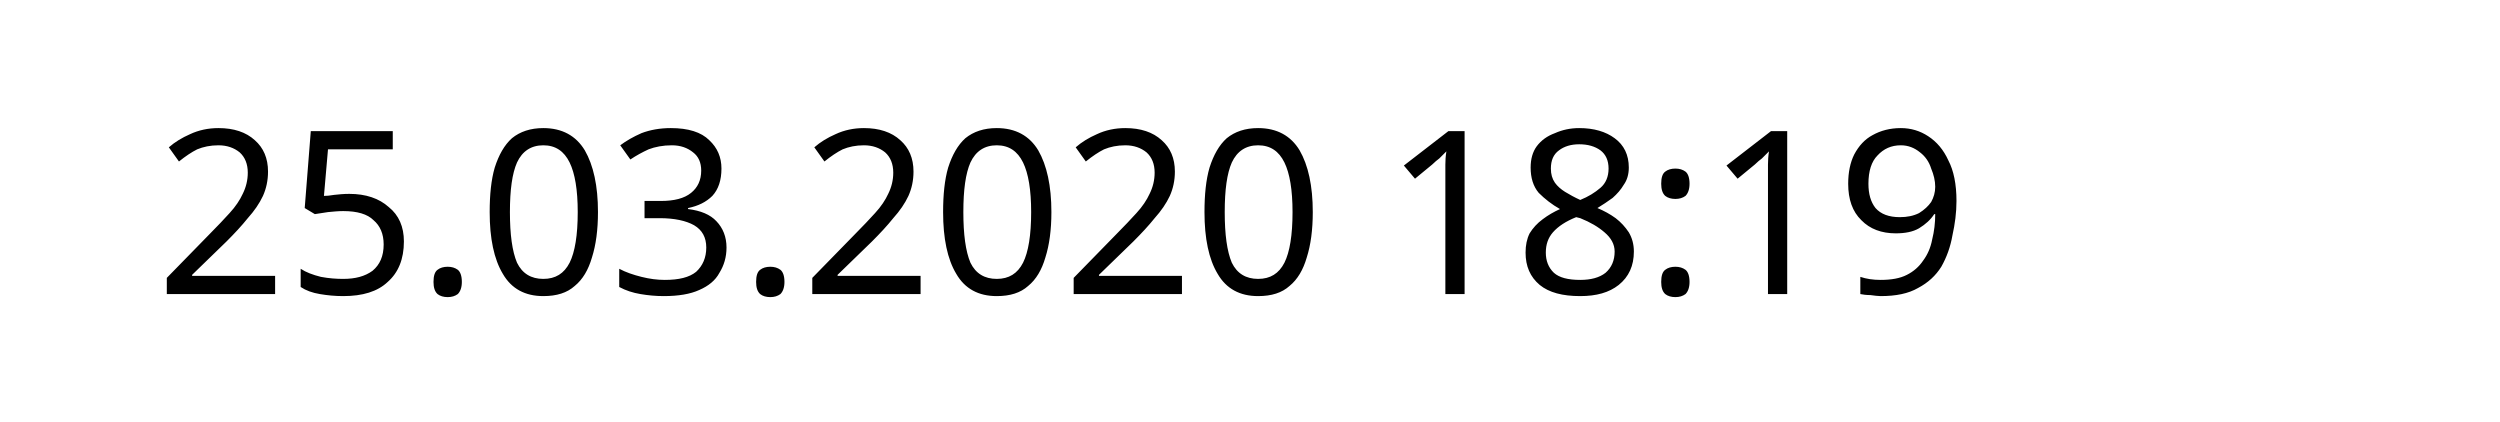
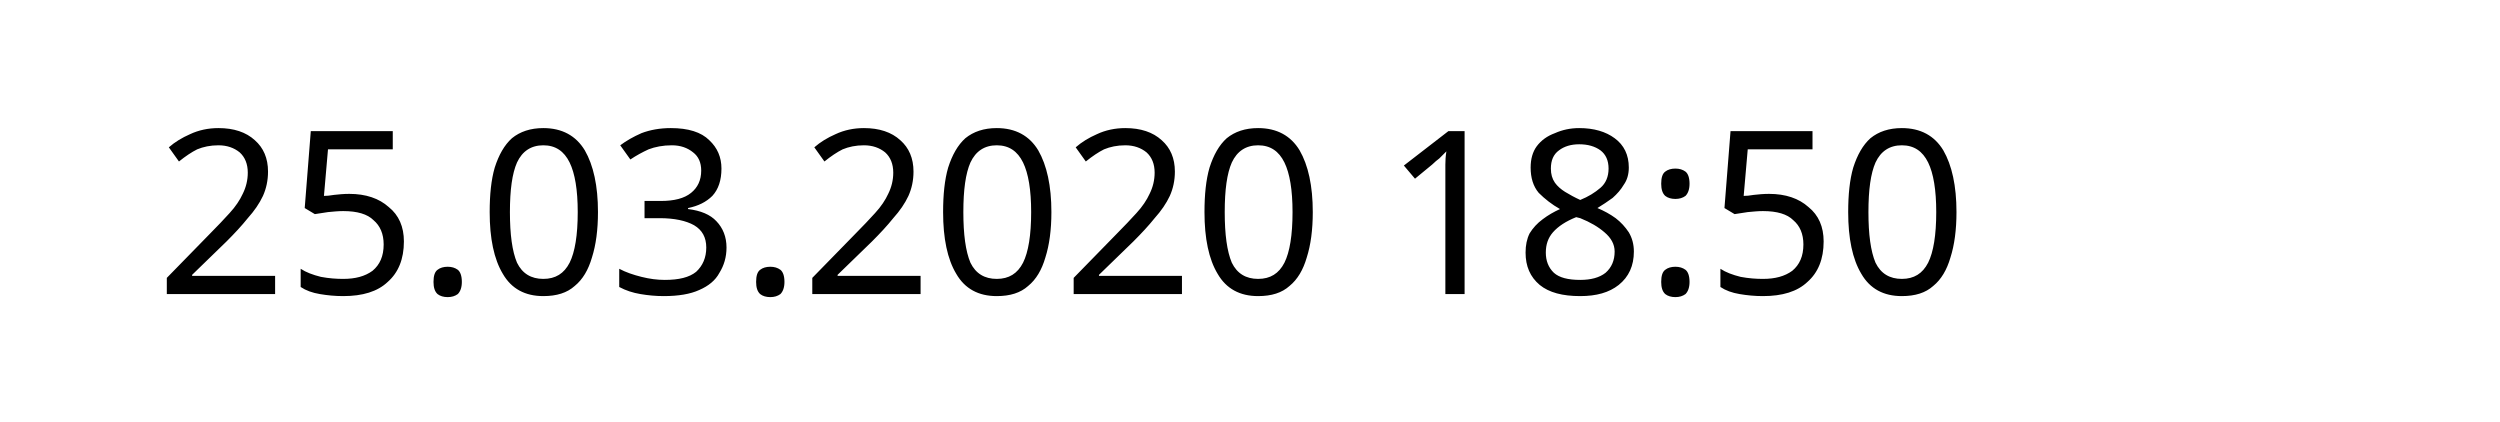
<svg xmlns="http://www.w3.org/2000/svg" width="145.872" height="24.609" viewBox="0 0 38.595 6.511" version="1.1" id="svg8">
  <defs id="defs2" />
  <g id="layer1" transform="translate(-90.7138,-137.3976)">
    <text xml:space="preserve" style="font-style:normal;font-weight:normal;font-size:10.583px;line-height:1.25;font-family:sans-serif;letter-spacing:0px;word-spacing:0px;fill:#000000;fill-opacity:1;stroke:none;stroke-width:0.265" x="93.117" y="141.937" id="text12">
-       <tspan id="tspan10" x="93.117" y="141.937" style="font-size:3.528px;stroke-width:0.265">25.03.2020 18:19</tspan>
+       <tspan id="tspan10" x="93.117" y="141.937" style="font-size:3.528px;stroke-width:0.265">25.03.2020 18:50</tspan>
    </text>
  </g>
</svg>
